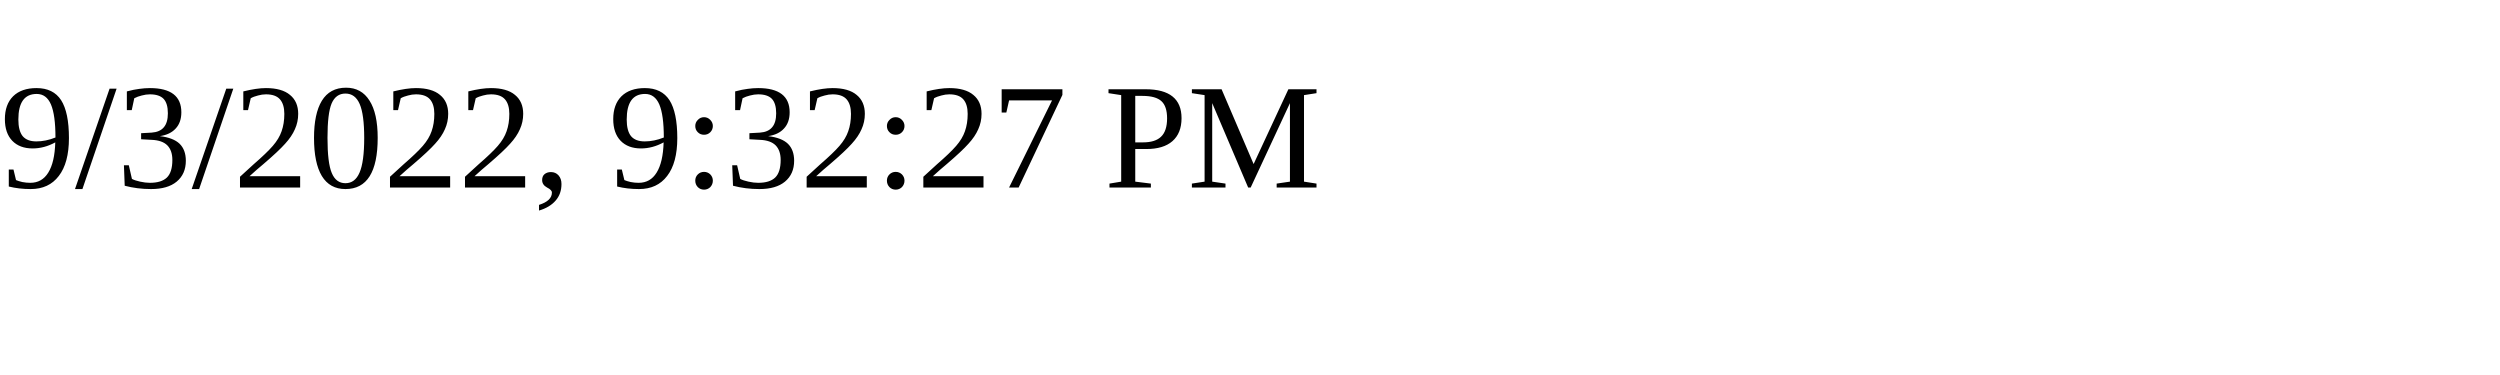
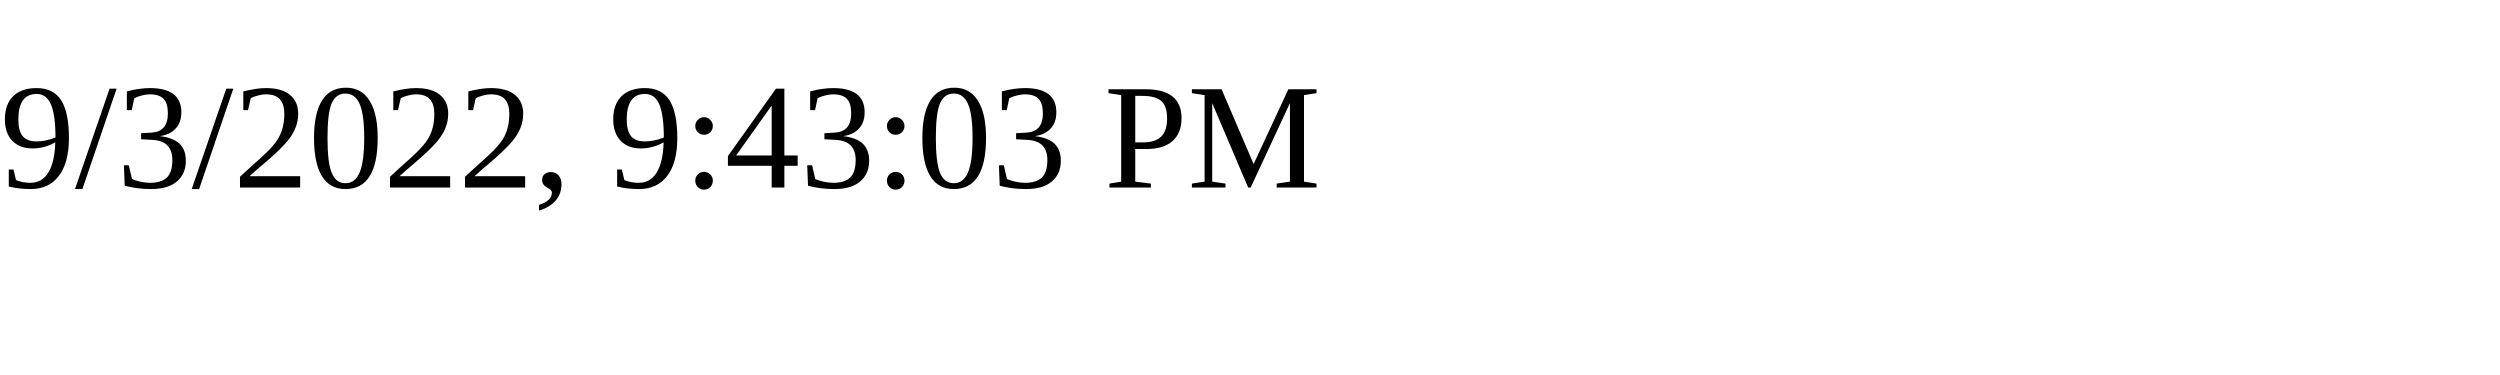
<svg xmlns="http://www.w3.org/2000/svg" height="30" width="200">
-   <text x="0" y="15">9/3/2022, 9:32:27 PM</text>
+   <text x="0" y="15">9/3/2022, 9:43:03 PM</text>
</svg>
